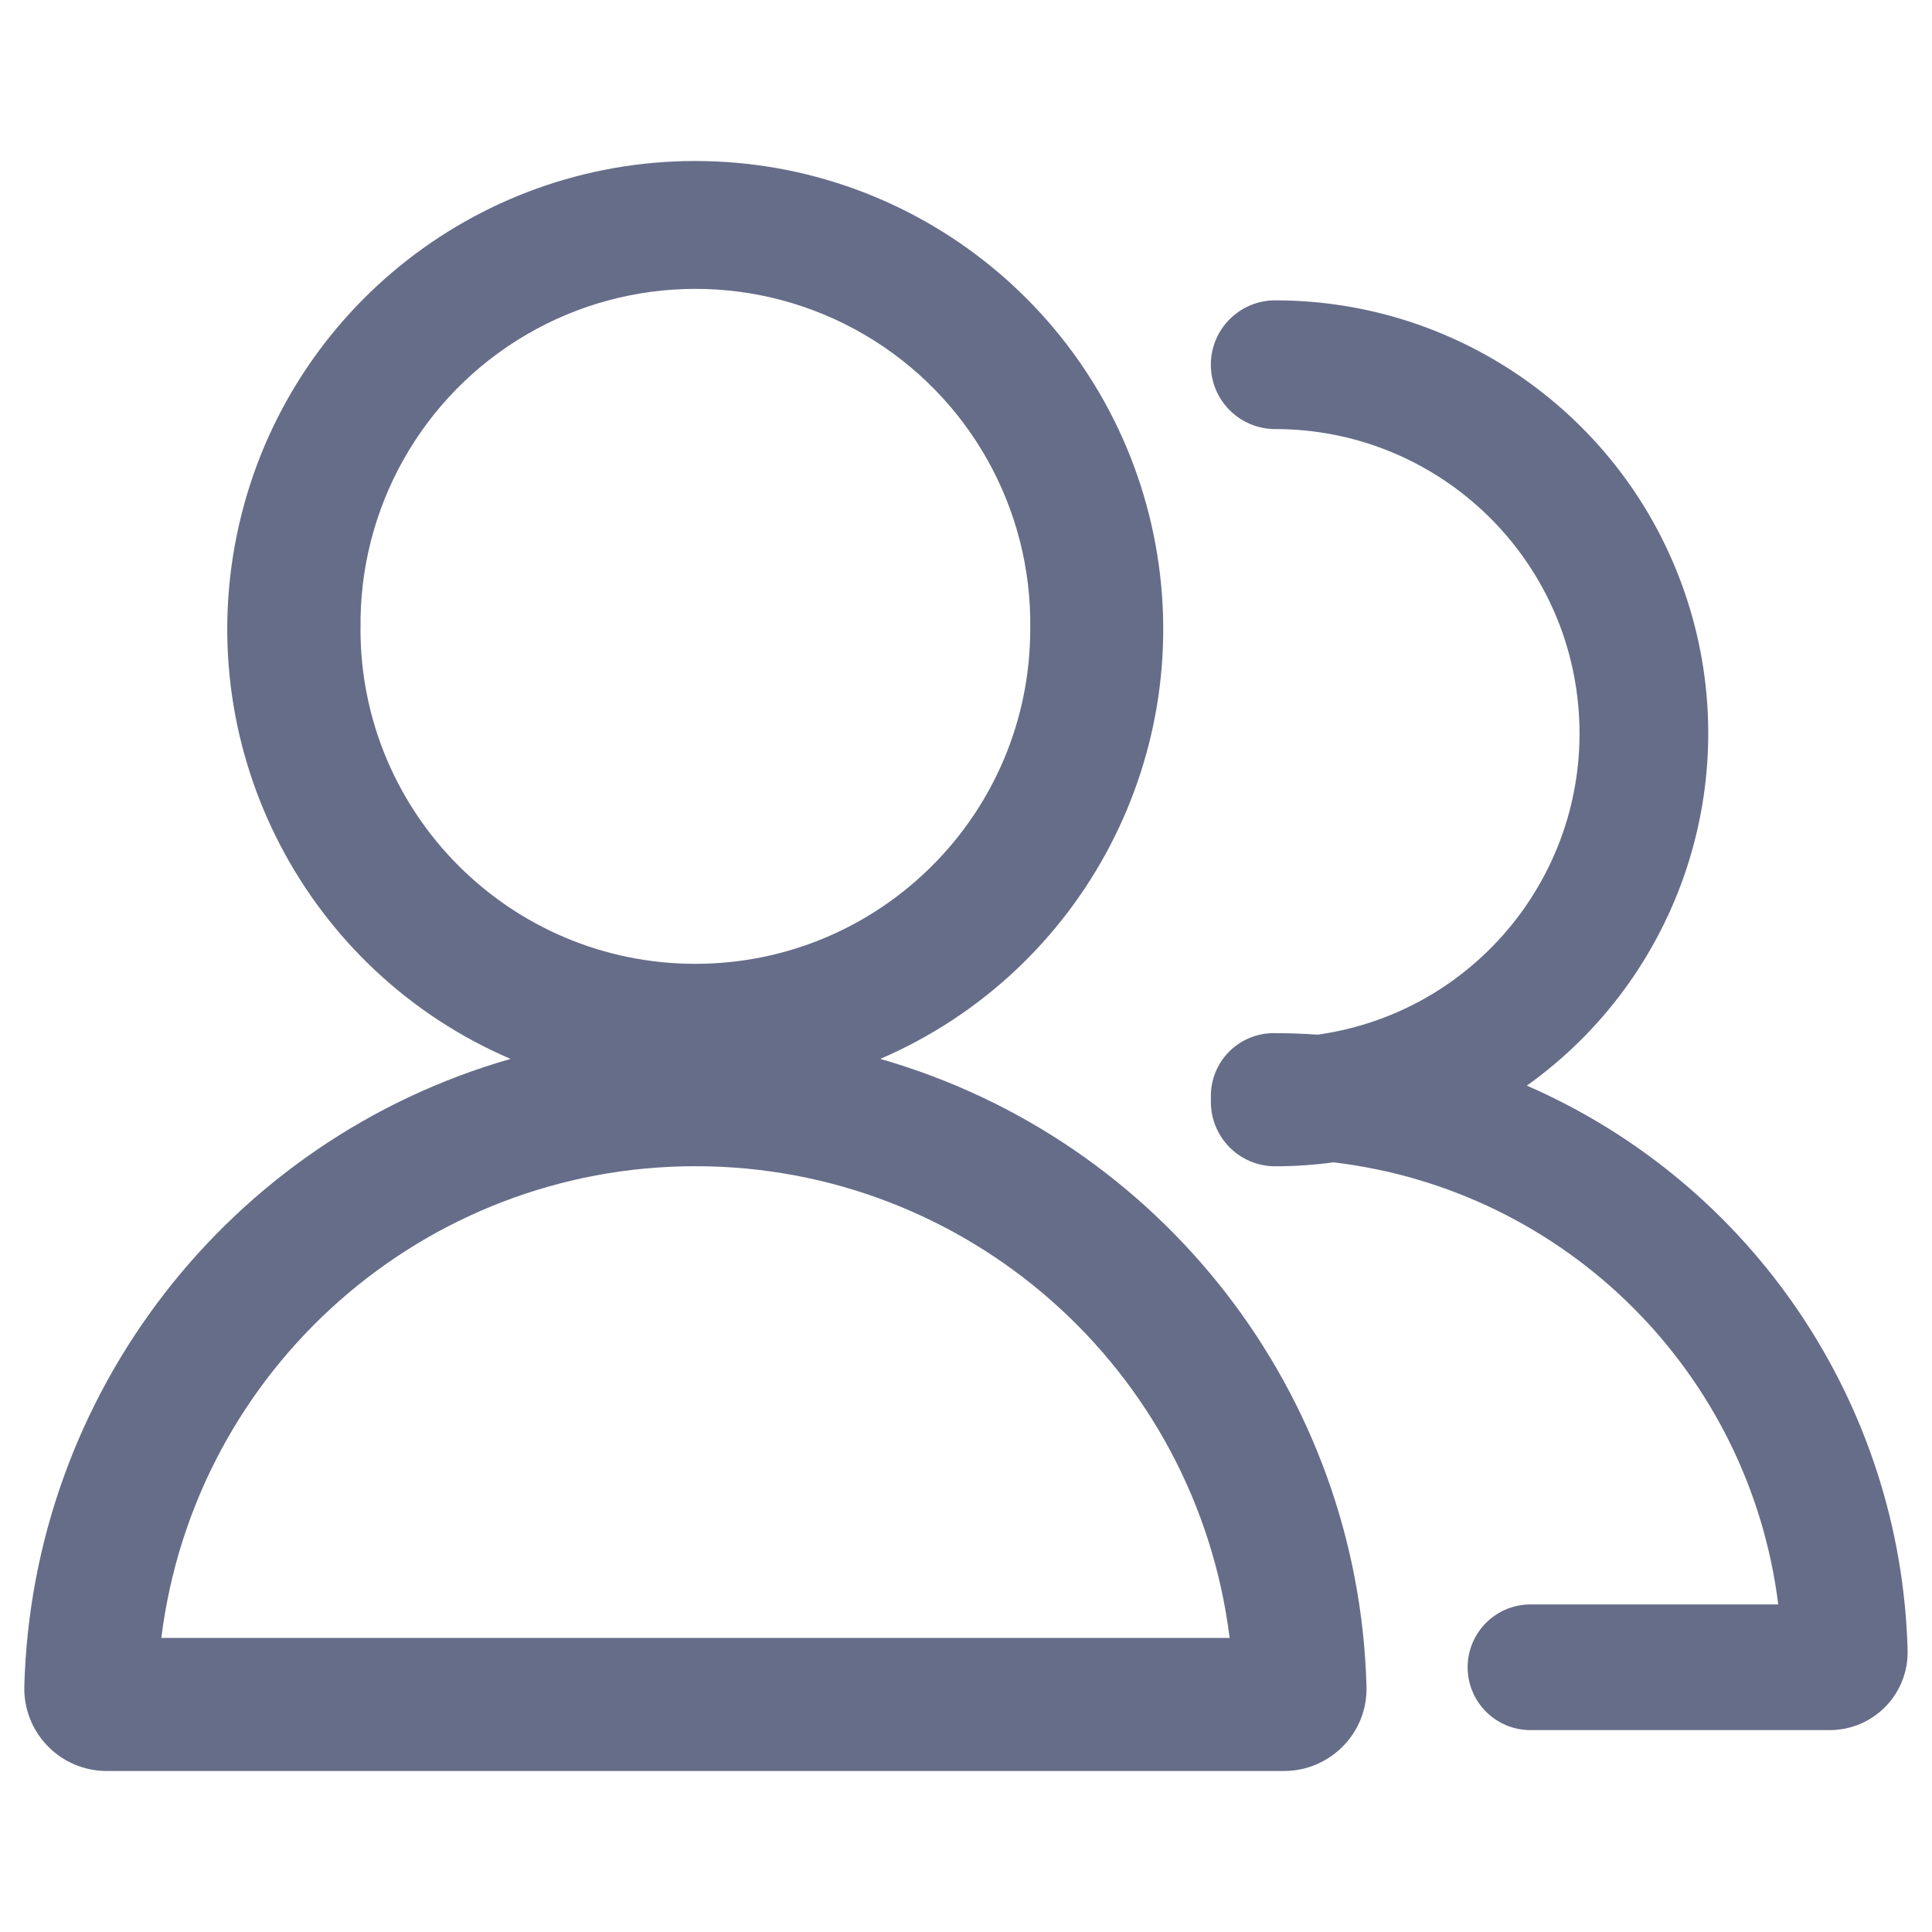
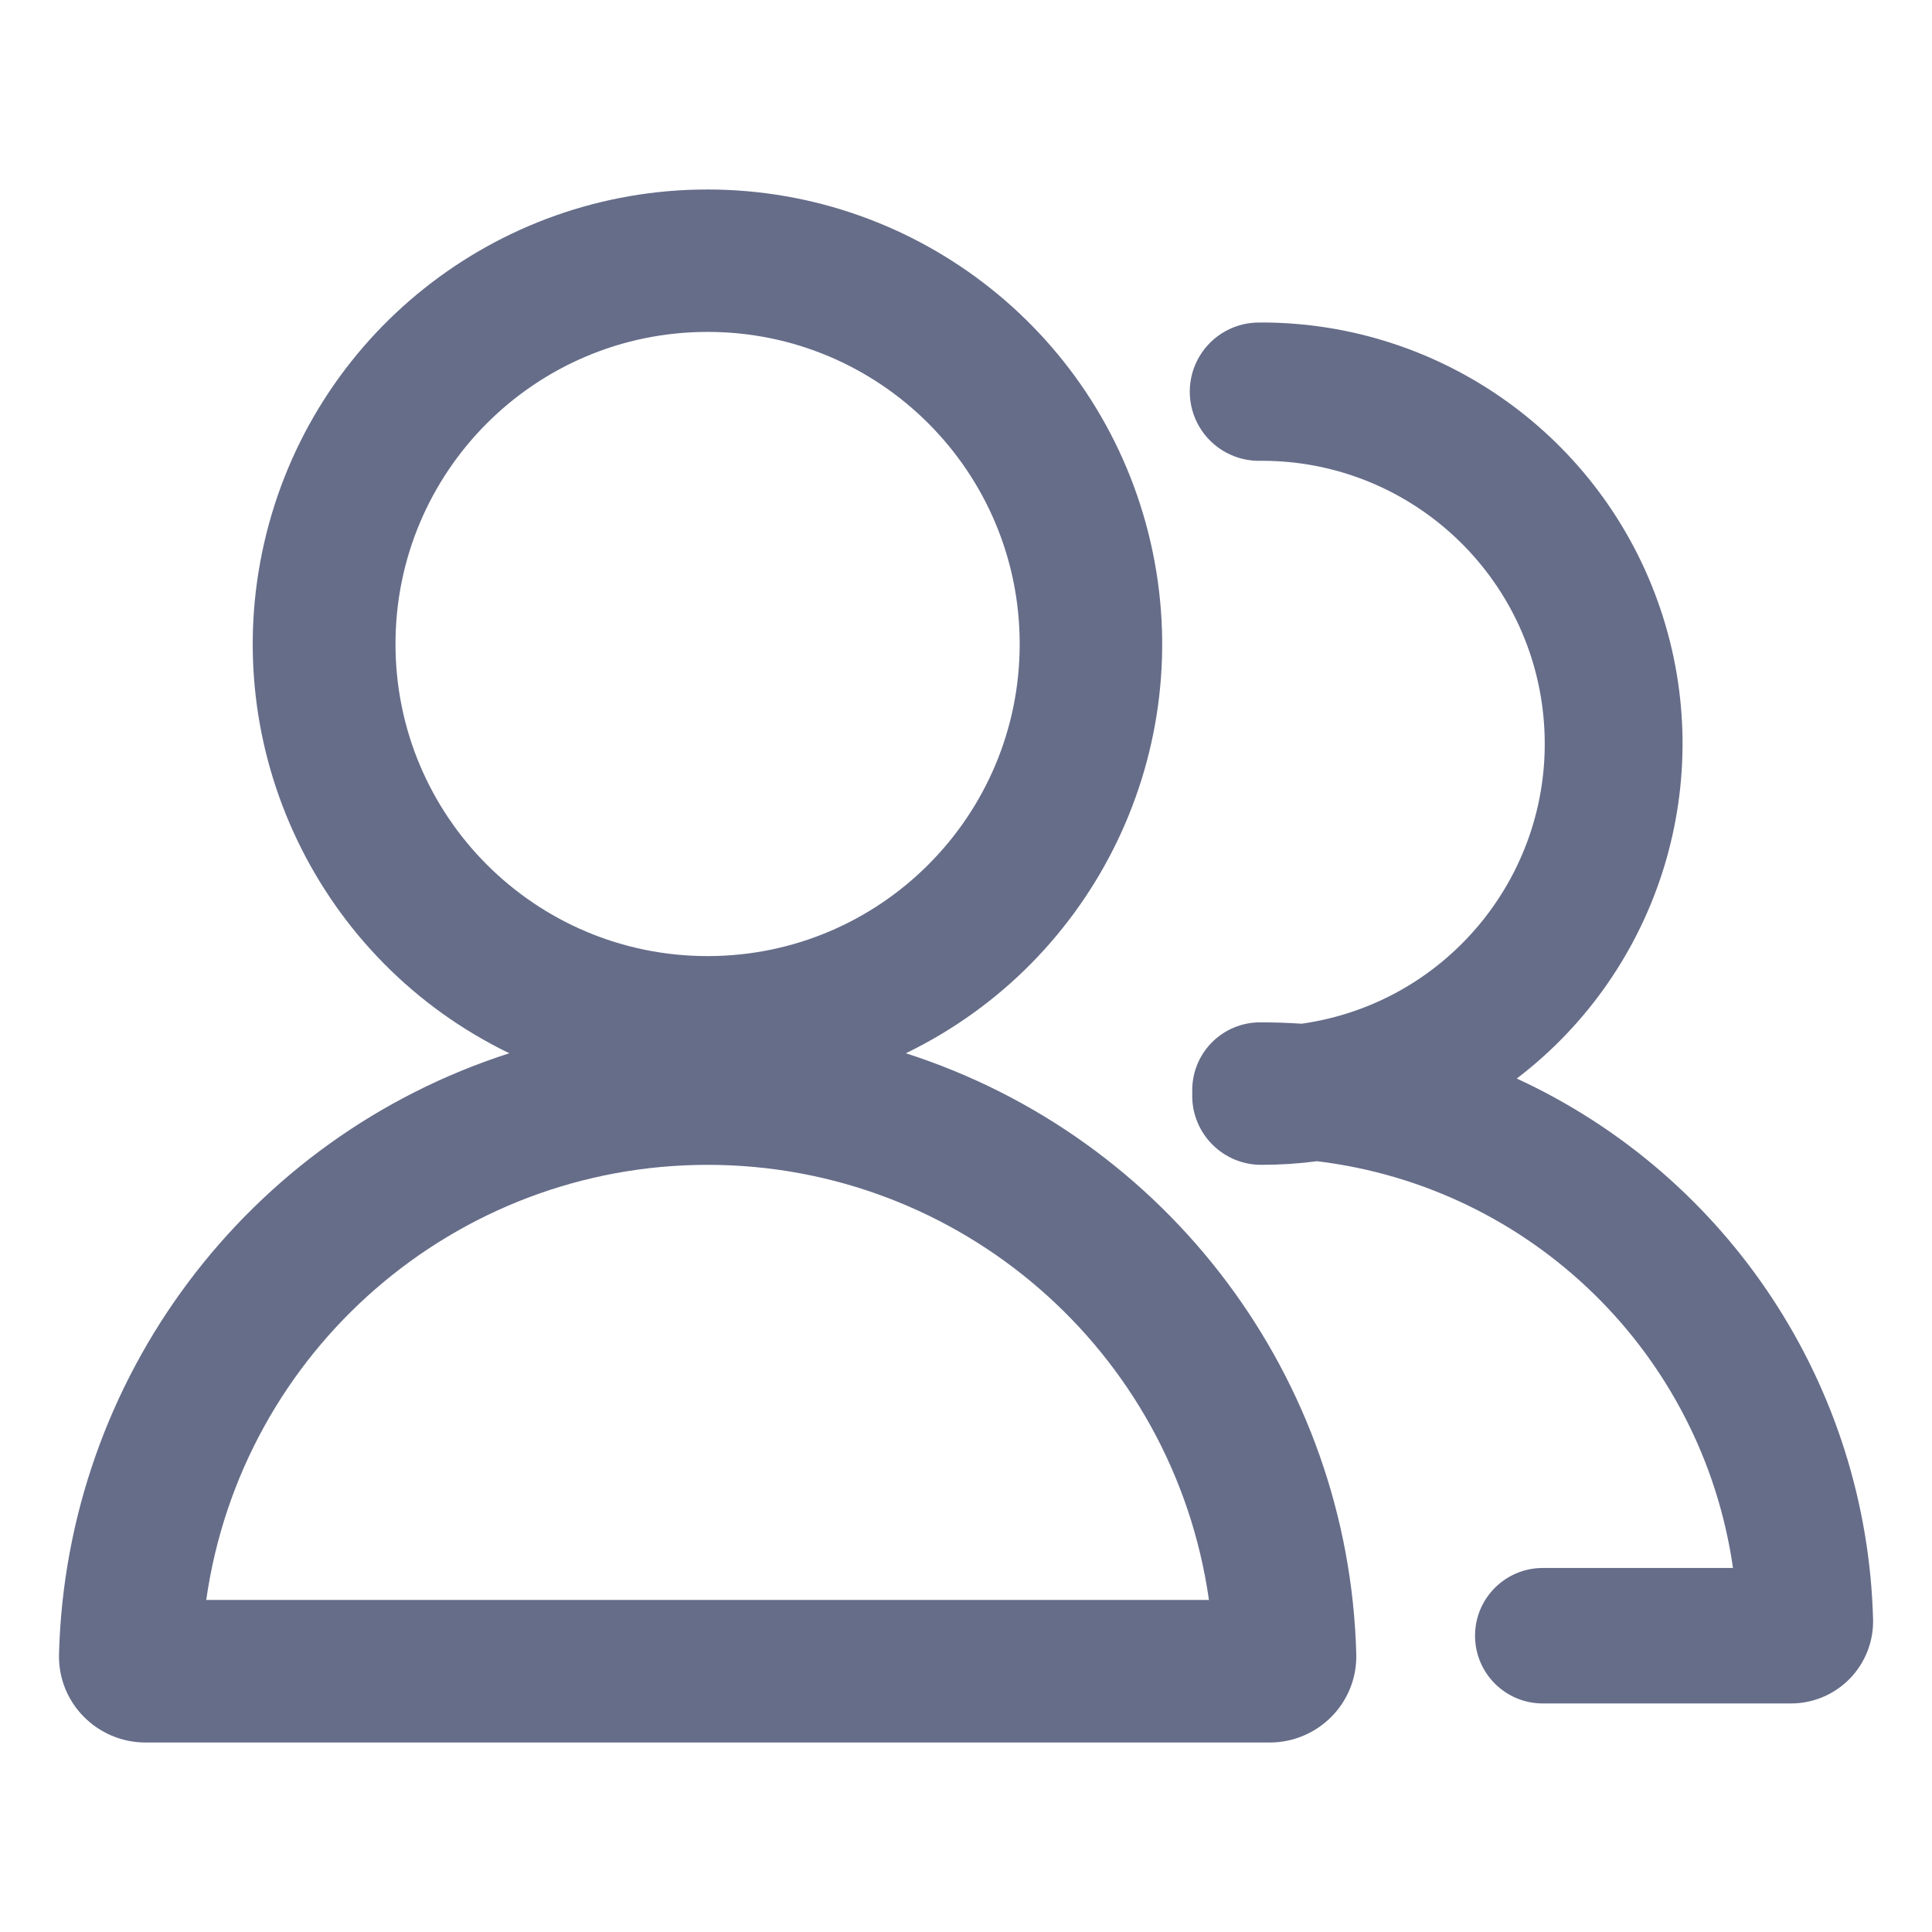
<svg xmlns="http://www.w3.org/2000/svg" fill="none" viewBox="0 0 24 24">
-   <path fill="#666D89" fill-rule="evenodd" d="M4.479 7.813a4.16 4.16 0 1 1 8.319 0 4.16 4.16 0 0 1-8.32 0ZM8.639 2a5.813 5.813 0 0 0-2.297 11.154 8.343 8.343 0 0 0-6.04 7.797A1.024 1.024 0 0 0 1.326 22h14.625c.564 0 1.04-.463 1.024-1.05a8.344 8.344 0 0 0-6.04-7.796A5.814 5.814 0 0 0 8.638 2Zm7.183 10.834a.78.78 0 0 0-.78.803v.051c0 .442.357.8.798.8.246 0 .488-.017.725-.049a6.319 6.319 0 0 1 5.525 5.492h-3.078a.78.78 0 1 0 0 1.561h3.718a.967.967 0 0 0 .967-.99 7.88 7.88 0 0 0-4.73-7.016 5.378 5.378 0 0 0-3.126-9.755.799.799 0 1 0 0 1.599 3.78 3.78 0 0 1 .528 7.523 7.994 7.994 0 0 0-.547-.019ZM8.64 14.487a6.687 6.687 0 0 1 6.635 5.86H2.004a6.687 6.687 0 0 1 6.635-5.86Z" clip-rule="evenodd" />
+   <path fill="#666D89" fill-rule="evenodd" d="M8.79 2.354a5.647 5.647 0 0 0-2.463 10.73 8.064 8.064 0 0 0-5.594 7.462c-.016.616.482 1.1 1.074 1.1h13.967c.591 0 1.09-.484 1.074-1.1a8.064 8.064 0 0 0-5.595-7.462A5.648 5.648 0 0 0 8.79 2.354ZM4.913 8a3.877 3.877 0 1 1 7.754 0 3.877 3.877 0 0 1-7.754 0Zm10.755-3.993a.859.859 0 1 0 0 1.717 3.514 3.514 0 0 1 .502 6.993 7.757 7.757 0 0 0-.519-.017.842.842 0 0 0-.84.876l-.001.036c0 .474.384.858.858.858.235 0 .466-.015.693-.045a5.94 5.94 0 0 1 5.167 5.053h-2.363a.841.841 0 1 0 0 1.683h3.083a1.02 1.02 0 0 0 1.02-1.045 7.621 7.621 0 0 0-4.426-6.718 5.232 5.232 0 0 0-3.174-9.392ZM8.79 14.47a6.291 6.291 0 0 1 6.228 5.405H2.562A6.291 6.291 0 0 1 8.79 14.47Z" clip-rule="evenodd" />
</svg>
